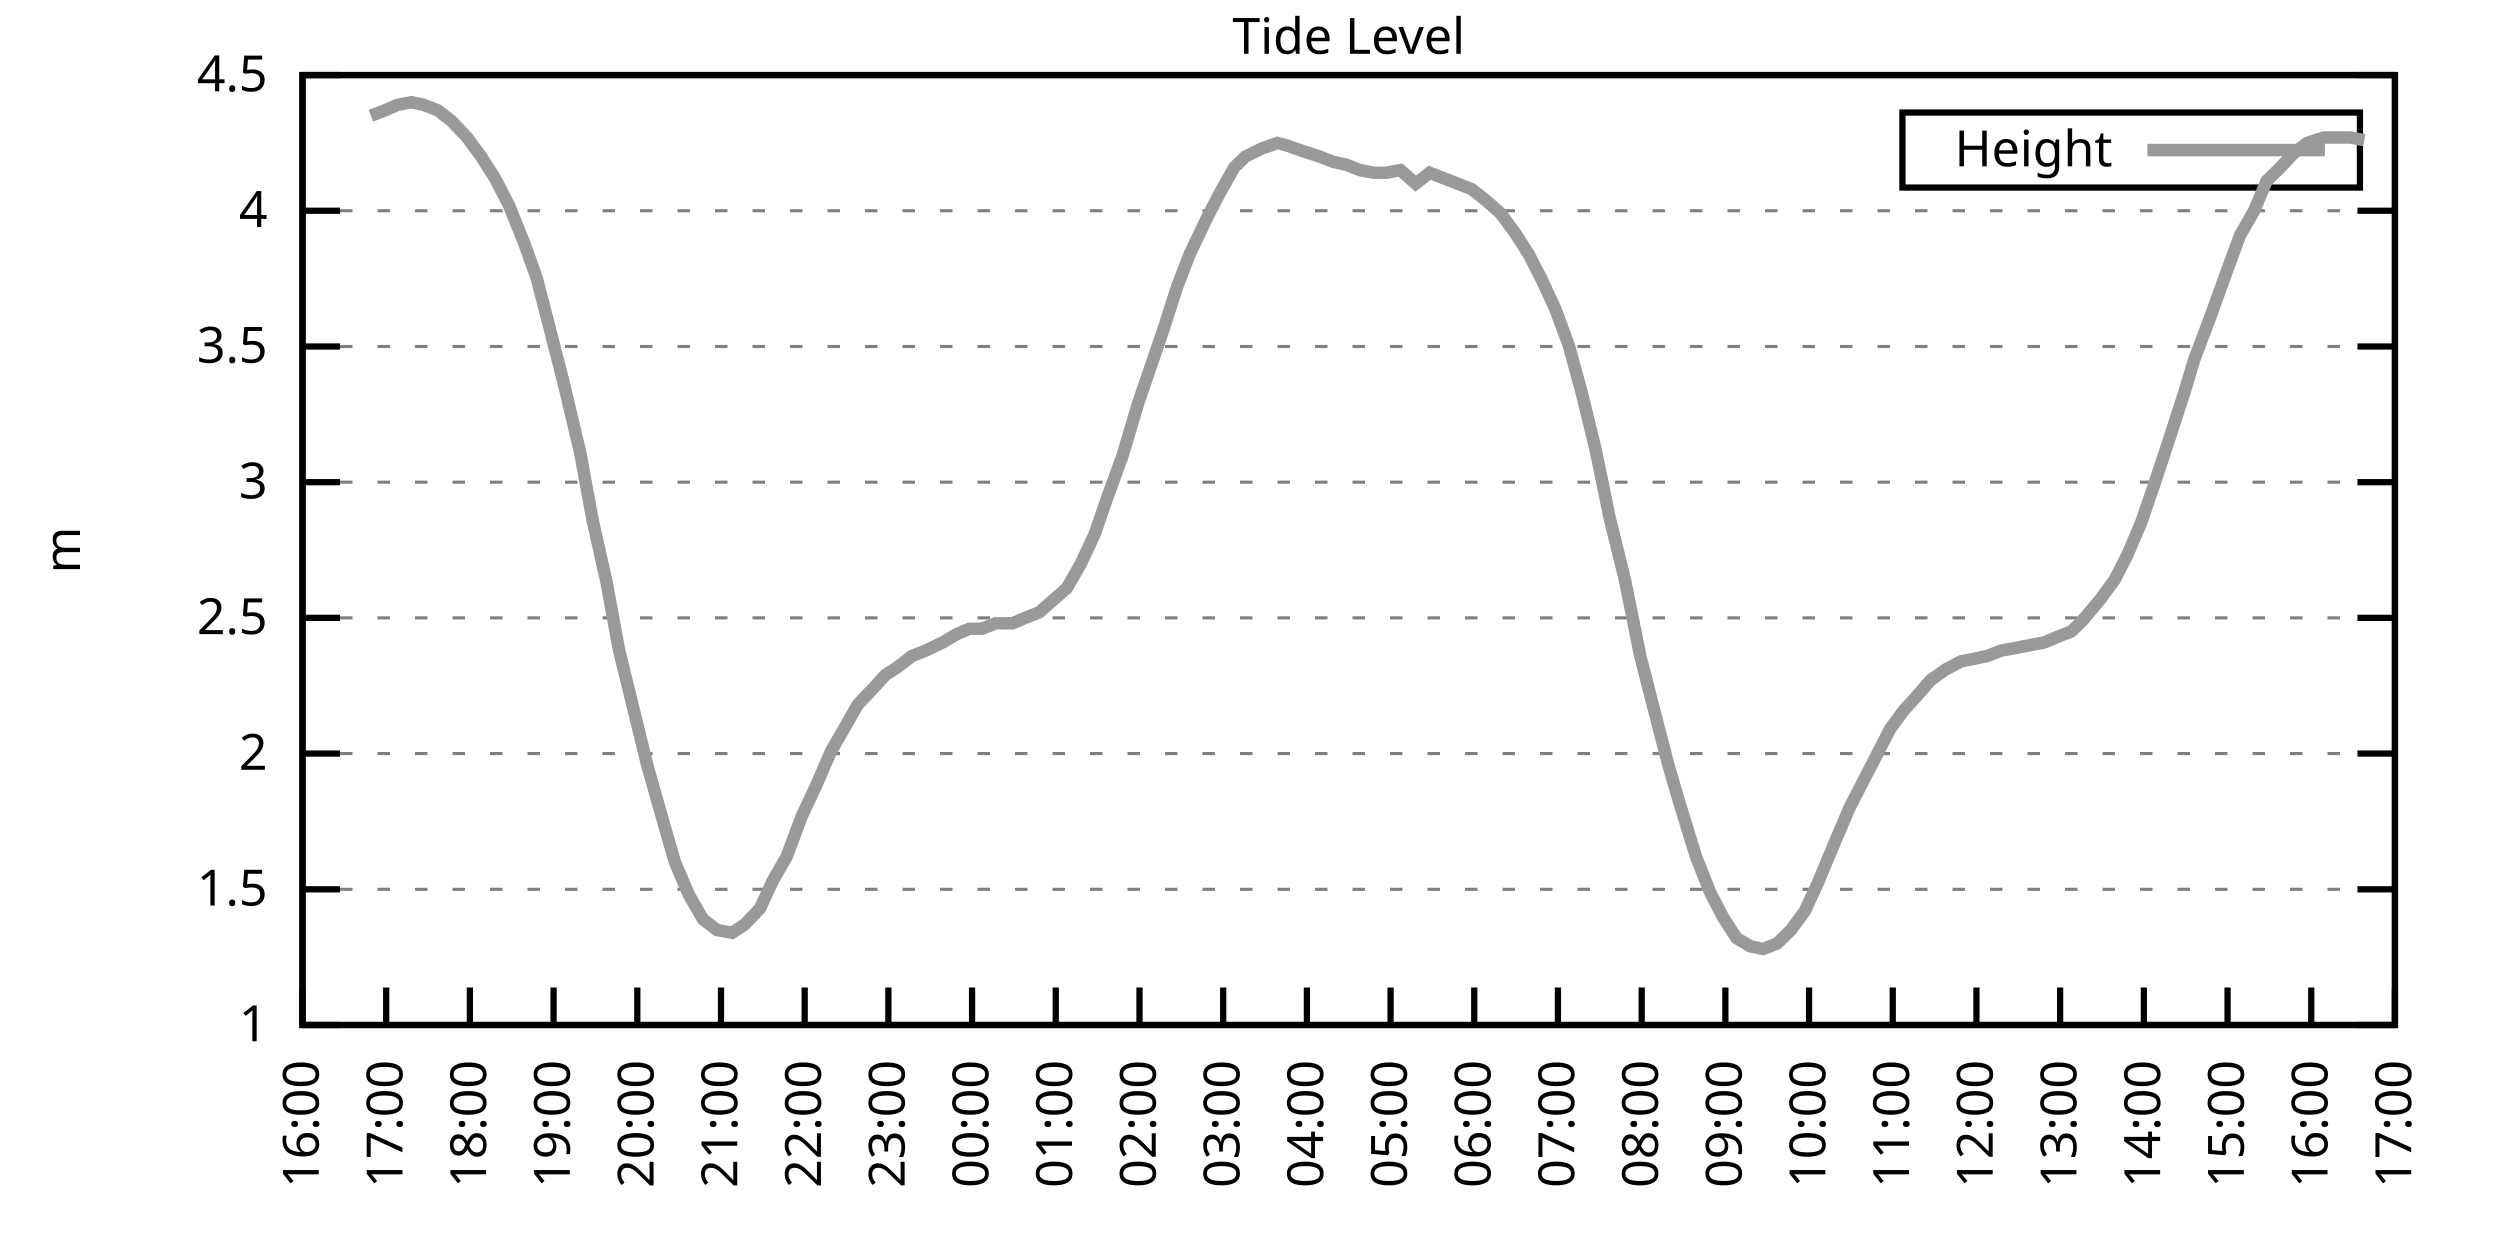
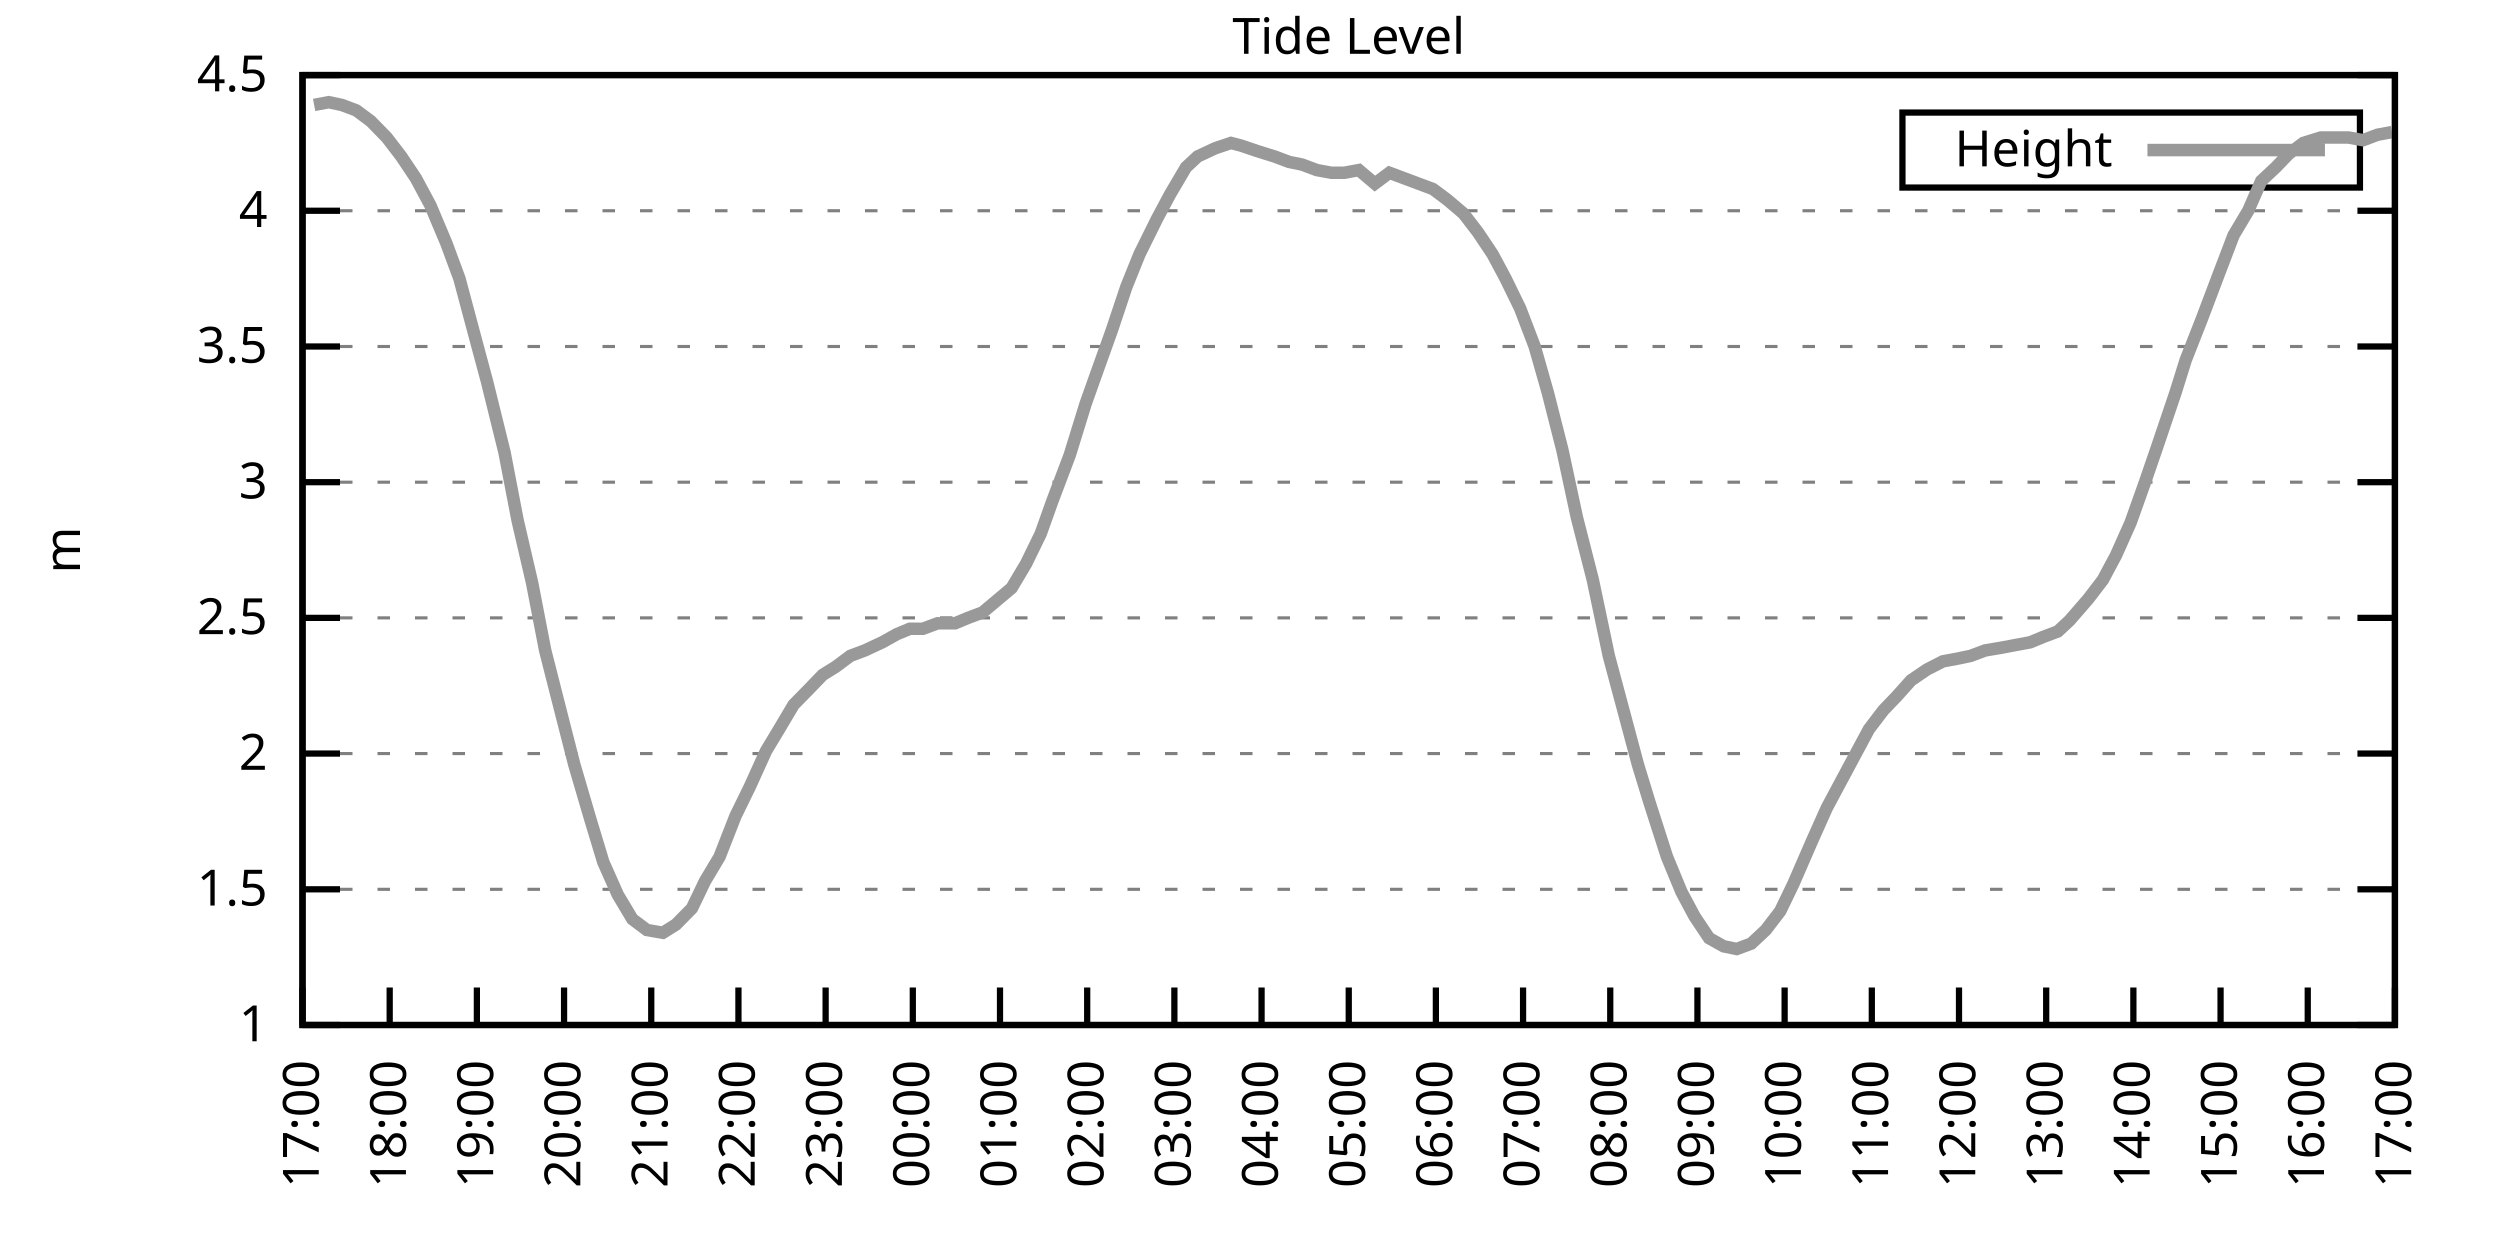
<svg xmlns="http://www.w3.org/2000/svg" xmlns:xlink="http://www.w3.org/1999/xlink" width="400" height="200" viewBox="0 0 400 200">
  <g id="gnuplot_canvas">
    <rect x="0" y="0" width="400" height="200" fill="none" />
    <defs>
      <circle id="gpDot" r="0.5" stroke-width="0.5" stroke="currentColor" />
      <path id="gpPt0" stroke-width="0.333" stroke="currentColor" d="M-1,0 h2 M0,-1 v2" />
      <path id="gpPt1" stroke-width="0.333" stroke="currentColor" d="M-1,-1 L1,1 M1,-1 L-1,1" />
      <path id="gpPt2" stroke-width="0.333" stroke="currentColor" d="M-1,0 L1,0 M0,-1 L0,1 M-1,-1 L1,1 M-1,1 L1,-1" />
      <rect id="gpPt3" stroke-width="0.333" stroke="currentColor" x="-1" y="-1" width="2" height="2" />
      <rect id="gpPt4" stroke-width="0.333" stroke="currentColor" fill="currentColor" x="-1" y="-1" width="2" height="2" />
      <circle id="gpPt5" stroke-width="0.333" stroke="currentColor" cx="0" cy="0" r="1" />
      <use xlink:href="#gpPt5" id="gpPt6" fill="currentColor" stroke="none" />
      <path id="gpPt7" stroke-width="0.333" stroke="currentColor" d="M0,-1.33 L-1.33,0.67 L1.33,0.67 z" />
      <use xlink:href="#gpPt7" id="gpPt8" fill="currentColor" stroke="none" />
      <use xlink:href="#gpPt7" id="gpPt9" stroke="currentColor" transform="rotate(180)" />
      <use xlink:href="#gpPt9" id="gpPt10" fill="currentColor" stroke="none" />
      <use xlink:href="#gpPt3" id="gpPt11" stroke="currentColor" transform="rotate(45)" />
      <use xlink:href="#gpPt11" id="gpPt12" fill="currentColor" stroke="none" />
      <path id="gpPt13" stroke-width="0.333" stroke="currentColor" d="M0,1.330 L1.265,0.411 L0.782,-1.067 L-0.782,-1.076 L-1.265,0.411 z" />
      <use xlink:href="#gpPt13" id="gpPt14" fill="currentColor" stroke="none" />
      <filter id="textbox" filterUnits="objectBoundingBox" x="0" y="0" height="1" width="1">
        <feFlood flood-color="white" flood-opacity="1" result="bgnd" />
        <feComposite in="SourceGraphic" in2="bgnd" operator="atop" />
      </filter>
      <filter id="greybox" filterUnits="objectBoundingBox" x="0" y="0" height="1" width="1">
        <feFlood flood-color="lightgrey" flood-opacity="1" result="grey" />
        <feComposite in="SourceGraphic" in2="grey" operator="atop" />
      </filter>
    </defs>
    <g fill="none" color="white" stroke="currentColor" stroke-width="1.00" stroke-linecap="butt" stroke-linejoin="miter">
</g>
    <g fill="none" color="black" stroke="currentColor" stroke-width="1.00" stroke-linecap="butt" stroke-linejoin="miter">
      <g stroke="none" shape-rendering="crispEdges">
        <polygon fill="rgb(255, 255, 255)" points="48.40,164.00 383.18,164.00 383.18,12.02 48.40,12.02 " />
      </g>
    </g>
    <g fill="none" color="black" stroke="currentColor" stroke-width="1.00" stroke-linecap="butt" stroke-linejoin="miter">
</g>
    <g fill="none" color="black" stroke="black" stroke-width="0.50" stroke-linecap="butt" stroke-linejoin="miter">
</g>
    <g fill="none" color="gray" stroke="currentColor" stroke-width="0.50" stroke-linecap="butt" stroke-linejoin="miter">
      <path stroke="gray" stroke-dasharray="2,4" class="gridline" d="M48.40,164.00 L383.19,164.00  " />
    </g>
    <g fill="none" color="gray" stroke="gray" stroke-width="1.00" stroke-linecap="butt" stroke-linejoin="miter">
</g>
    <g fill="none" color="black" stroke="currentColor" stroke-width="1.00" stroke-linecap="butt" stroke-linejoin="miter">
      <path stroke="black" d="M48.40,164.00 L54.40,164.00 M383.19,164.00 L377.19,164.00  " />
      <g transform="translate(42.80,166.60)" stroke="none" fill="black" font-family="Sans" font-size="8.00" text-anchor="end">
        <text>
          <tspan font-family="Sans"> 1</tspan>
        </text>
      </g>
    </g>
    <g fill="none" color="black" stroke="currentColor" stroke-width="1.00" stroke-linecap="butt" stroke-linejoin="miter">
</g>
    <g fill="none" color="black" stroke="black" stroke-width="0.50" stroke-linecap="butt" stroke-linejoin="miter">
</g>
    <g fill="none" color="gray" stroke="currentColor" stroke-width="0.50" stroke-linecap="butt" stroke-linejoin="miter">
      <path stroke="gray" stroke-dasharray="2,4" class="gridline" d="M48.40,142.29 L383.19,142.29  " />
    </g>
    <g fill="none" color="gray" stroke="gray" stroke-width="1.00" stroke-linecap="butt" stroke-linejoin="miter">
</g>
    <g fill="none" color="black" stroke="currentColor" stroke-width="1.00" stroke-linecap="butt" stroke-linejoin="miter">
      <path stroke="black" d="M48.40,142.29 L54.40,142.29 M383.19,142.29 L377.19,142.29  " />
      <g transform="translate(42.80,144.89)" stroke="none" fill="black" font-family="Sans" font-size="8.00" text-anchor="end">
        <text>
          <tspan font-family="Sans"> 1.5</tspan>
        </text>
      </g>
    </g>
    <g fill="none" color="black" stroke="currentColor" stroke-width="1.00" stroke-linecap="butt" stroke-linejoin="miter">
</g>
    <g fill="none" color="black" stroke="black" stroke-width="0.50" stroke-linecap="butt" stroke-linejoin="miter">
</g>
    <g fill="none" color="gray" stroke="currentColor" stroke-width="0.50" stroke-linecap="butt" stroke-linejoin="miter">
      <path stroke="gray" stroke-dasharray="2,4" class="gridline" d="M48.40,120.57 L383.19,120.57  " />
    </g>
    <g fill="none" color="gray" stroke="gray" stroke-width="1.00" stroke-linecap="butt" stroke-linejoin="miter">
</g>
    <g fill="none" color="black" stroke="currentColor" stroke-width="1.00" stroke-linecap="butt" stroke-linejoin="miter">
      <path stroke="black" d="M48.40,120.57 L54.40,120.57 M383.19,120.57 L377.19,120.57  " />
      <g transform="translate(42.80,123.17)" stroke="none" fill="black" font-family="Sans" font-size="8.00" text-anchor="end">
        <text>
          <tspan font-family="Sans"> 2</tspan>
        </text>
      </g>
    </g>
    <g fill="none" color="black" stroke="currentColor" stroke-width="1.00" stroke-linecap="butt" stroke-linejoin="miter">
</g>
    <g fill="none" color="black" stroke="black" stroke-width="0.50" stroke-linecap="butt" stroke-linejoin="miter">
</g>
    <g fill="none" color="gray" stroke="currentColor" stroke-width="0.50" stroke-linecap="butt" stroke-linejoin="miter">
      <path stroke="gray" stroke-dasharray="2,4" class="gridline" d="M48.40,98.86 L383.19,98.86  " />
    </g>
    <g fill="none" color="gray" stroke="gray" stroke-width="1.00" stroke-linecap="butt" stroke-linejoin="miter">
</g>
    <g fill="none" color="black" stroke="currentColor" stroke-width="1.00" stroke-linecap="butt" stroke-linejoin="miter">
      <path stroke="black" d="M48.40,98.86 L54.40,98.86 M383.19,98.86 L377.19,98.86  " />
      <g transform="translate(42.80,101.46)" stroke="none" fill="black" font-family="Sans" font-size="8.00" text-anchor="end">
        <text>
          <tspan font-family="Sans"> 2.5</tspan>
        </text>
      </g>
    </g>
    <g fill="none" color="black" stroke="currentColor" stroke-width="1.00" stroke-linecap="butt" stroke-linejoin="miter">
</g>
    <g fill="none" color="black" stroke="black" stroke-width="0.50" stroke-linecap="butt" stroke-linejoin="miter">
</g>
    <g fill="none" color="gray" stroke="currentColor" stroke-width="0.50" stroke-linecap="butt" stroke-linejoin="miter">
      <path stroke="gray" stroke-dasharray="2,4" class="gridline" d="M48.40,77.15 L383.19,77.15  " />
    </g>
    <g fill="none" color="gray" stroke="gray" stroke-width="1.00" stroke-linecap="butt" stroke-linejoin="miter">
</g>
    <g fill="none" color="black" stroke="currentColor" stroke-width="1.00" stroke-linecap="butt" stroke-linejoin="miter">
      <path stroke="black" d="M48.40,77.15 L54.40,77.15 M383.19,77.15 L377.19,77.15  " />
      <g transform="translate(42.80,79.75)" stroke="none" fill="black" font-family="Sans" font-size="8.00" text-anchor="end">
        <text>
          <tspan font-family="Sans"> 3</tspan>
        </text>
      </g>
    </g>
    <g fill="none" color="black" stroke="currentColor" stroke-width="1.00" stroke-linecap="butt" stroke-linejoin="miter">
</g>
    <g fill="none" color="black" stroke="black" stroke-width="0.50" stroke-linecap="butt" stroke-linejoin="miter">
</g>
    <g fill="none" color="gray" stroke="currentColor" stroke-width="0.50" stroke-linecap="butt" stroke-linejoin="miter">
      <path stroke="gray" stroke-dasharray="2,4" class="gridline" d="M48.40,55.44 L383.19,55.44  " />
    </g>
    <g fill="none" color="gray" stroke="gray" stroke-width="1.00" stroke-linecap="butt" stroke-linejoin="miter">
</g>
    <g fill="none" color="black" stroke="currentColor" stroke-width="1.00" stroke-linecap="butt" stroke-linejoin="miter">
      <path stroke="black" d="M48.40,55.44 L54.40,55.44 M383.19,55.44 L377.19,55.44  " />
      <g transform="translate(42.80,58.04)" stroke="none" fill="black" font-family="Sans" font-size="8.00" text-anchor="end">
        <text>
          <tspan font-family="Sans"> 3.5</tspan>
        </text>
      </g>
    </g>
    <g fill="none" color="black" stroke="currentColor" stroke-width="1.00" stroke-linecap="butt" stroke-linejoin="miter">
</g>
    <g fill="none" color="black" stroke="black" stroke-width="0.50" stroke-linecap="butt" stroke-linejoin="miter">
</g>
    <g fill="none" color="gray" stroke="currentColor" stroke-width="0.50" stroke-linecap="butt" stroke-linejoin="miter">
      <path stroke="gray" stroke-dasharray="2,4" class="gridline" d="M48.40,33.72 L383.19,33.72  " />
    </g>
    <g fill="none" color="gray" stroke="gray" stroke-width="1.00" stroke-linecap="butt" stroke-linejoin="miter">
</g>
    <g fill="none" color="black" stroke="currentColor" stroke-width="1.00" stroke-linecap="butt" stroke-linejoin="miter">
      <path stroke="black" d="M48.40,33.72 L54.40,33.72 M383.19,33.72 L377.19,33.72  " />
      <g transform="translate(42.80,36.32)" stroke="none" fill="black" font-family="Sans" font-size="8.00" text-anchor="end">
        <text>
          <tspan font-family="Sans"> 4</tspan>
        </text>
      </g>
    </g>
    <g fill="none" color="black" stroke="currentColor" stroke-width="1.00" stroke-linecap="butt" stroke-linejoin="miter">
</g>
    <g fill="none" color="black" stroke="black" stroke-width="0.50" stroke-linecap="butt" stroke-linejoin="miter">
</g>
    <g fill="none" color="gray" stroke="currentColor" stroke-width="0.50" stroke-linecap="butt" stroke-linejoin="miter">
      <path stroke="gray" stroke-dasharray="2,4" class="gridline" d="M48.40,12.01 L383.19,12.01  " />
    </g>
    <g fill="none" color="gray" stroke="gray" stroke-width="1.00" stroke-linecap="butt" stroke-linejoin="miter">
</g>
    <g fill="none" color="black" stroke="currentColor" stroke-width="1.00" stroke-linecap="butt" stroke-linejoin="miter">
      <path stroke="black" d="M48.40,12.01 L54.40,12.01 M383.19,12.01 L377.19,12.01  " />
      <g transform="translate(42.80,14.61)" stroke="none" fill="black" font-family="Sans" font-size="8.00" text-anchor="end">
        <text>
          <tspan font-family="Sans"> 4.5</tspan>
        </text>
      </g>
    </g>
    <g fill="none" color="black" stroke="currentColor" stroke-width="1.00" stroke-linecap="butt" stroke-linejoin="miter">
      <path stroke="black" d="M48.40,164.00 L48.40,158.00  " />
      <g transform="translate(51.00,169.60) rotate(270.00)" stroke="none" fill="black" font-family="Sans" font-size="8.00" text-anchor="end">
        <text>
-           <tspan font-family="Sans">16:00</tspan>
-         </text>
-       </g>
-     </g>
-     <g fill="none" color="black" stroke="currentColor" stroke-width="1.00" stroke-linecap="butt" stroke-linejoin="miter">
-       <path stroke="black" d="M61.79,164.00 L61.79,158.00  " />
-       <g transform="translate(64.39,169.60) rotate(270.00)" stroke="none" fill="black" font-family="Sans" font-size="8.00" text-anchor="end">
-         <text>
          <tspan font-family="Sans">17:00</tspan>
        </text>
      </g>
    </g>
    <g fill="none" color="black" stroke="currentColor" stroke-width="1.00" stroke-linecap="butt" stroke-linejoin="miter">
-       <path stroke="black" d="M75.18,164.00 L75.18,158.00  " />
-       <g transform="translate(77.78,169.60) rotate(270.00)" stroke="none" fill="black" font-family="Sans" font-size="8.00" text-anchor="end">
+       <path stroke="black" d="M62.35,164.00 L62.35,158.00  " />
+       <g transform="translate(64.95,169.60) rotate(270.00)" stroke="none" fill="black" font-family="Sans" font-size="8.00" text-anchor="end">
        <text>
          <tspan font-family="Sans">18:00</tspan>
        </text>
      </g>
    </g>
    <g fill="none" color="black" stroke="currentColor" stroke-width="1.00" stroke-linecap="butt" stroke-linejoin="miter">
-       <path stroke="black" d="M88.57,164.00 L88.57,158.00  " />
-       <g transform="translate(91.17,169.60) rotate(270.00)" stroke="none" fill="black" font-family="Sans" font-size="8.00" text-anchor="end">
+       <path stroke="black" d="M76.30,164.00 L76.30,158.00  " />
+       <g transform="translate(78.90,169.60) rotate(270.00)" stroke="none" fill="black" font-family="Sans" font-size="8.00" text-anchor="end">
        <text>
          <tspan font-family="Sans">19:00</tspan>
        </text>
      </g>
    </g>
    <g fill="none" color="black" stroke="currentColor" stroke-width="1.00" stroke-linecap="butt" stroke-linejoin="miter">
-       <path stroke="black" d="M101.97,164.00 L101.97,158.00  " />
-       <g transform="translate(104.57,169.60) rotate(270.00)" stroke="none" fill="black" font-family="Sans" font-size="8.00" text-anchor="end">
+       <path stroke="black" d="M90.25,164.00 L90.25,158.00  " />
+       <g transform="translate(92.85,169.60) rotate(270.00)" stroke="none" fill="black" font-family="Sans" font-size="8.00" text-anchor="end">
        <text>
          <tspan font-family="Sans">20:00</tspan>
        </text>
      </g>
    </g>
    <g fill="none" color="black" stroke="currentColor" stroke-width="1.00" stroke-linecap="butt" stroke-linejoin="miter">
-       <path stroke="black" d="M115.36,164.00 L115.36,158.00  " />
-       <g transform="translate(117.96,169.60) rotate(270.00)" stroke="none" fill="black" font-family="Sans" font-size="8.00" text-anchor="end">
+       <path stroke="black" d="M104.20,164.00 L104.20,158.00  " />
+       <g transform="translate(106.80,169.60) rotate(270.00)" stroke="none" fill="black" font-family="Sans" font-size="8.00" text-anchor="end">
        <text>
          <tspan font-family="Sans">21:00</tspan>
        </text>
      </g>
    </g>
    <g fill="none" color="black" stroke="currentColor" stroke-width="1.00" stroke-linecap="butt" stroke-linejoin="miter">
-       <path stroke="black" d="M128.75,164.00 L128.75,158.00  " />
-       <g transform="translate(131.35,169.60) rotate(270.00)" stroke="none" fill="black" font-family="Sans" font-size="8.00" text-anchor="end">
+       <path stroke="black" d="M118.15,164.00 L118.15,158.00  " />
+       <g transform="translate(120.75,169.60) rotate(270.00)" stroke="none" fill="black" font-family="Sans" font-size="8.00" text-anchor="end">
        <text>
          <tspan font-family="Sans">22:00</tspan>
        </text>
      </g>
    </g>
    <g fill="none" color="black" stroke="currentColor" stroke-width="1.00" stroke-linecap="butt" stroke-linejoin="miter">
-       <path stroke="black" d="M142.14,164.00 L142.14,158.00  " />
-       <g transform="translate(144.74,169.60) rotate(270.00)" stroke="none" fill="black" font-family="Sans" font-size="8.00" text-anchor="end">
+       <path stroke="black" d="M132.10,164.00 L132.10,158.00  " />
+       <g transform="translate(134.70,169.60) rotate(270.00)" stroke="none" fill="black" font-family="Sans" font-size="8.00" text-anchor="end">
        <text>
          <tspan font-family="Sans">23:00</tspan>
        </text>
      </g>
    </g>
    <g fill="none" color="black" stroke="currentColor" stroke-width="1.00" stroke-linecap="butt" stroke-linejoin="miter">
-       <path stroke="black" d="M155.53,164.00 L155.53,158.00  " />
-       <g transform="translate(158.13,169.60) rotate(270.00)" stroke="none" fill="black" font-family="Sans" font-size="8.00" text-anchor="end">
+       <path stroke="black" d="M146.05,164.00 L146.05,158.00  " />
+       <g transform="translate(148.65,169.60) rotate(270.00)" stroke="none" fill="black" font-family="Sans" font-size="8.00" text-anchor="end">
        <text>
          <tspan font-family="Sans">00:00</tspan>
        </text>
      </g>
    </g>
    <g fill="none" color="black" stroke="currentColor" stroke-width="1.00" stroke-linecap="butt" stroke-linejoin="miter">
-       <path stroke="black" d="M168.92,164.00 L168.92,158.00  " />
-       <g transform="translate(171.52,169.60) rotate(270.00)" stroke="none" fill="black" font-family="Sans" font-size="8.00" text-anchor="end">
+       <path stroke="black" d="M160.00,164.00 L160.00,158.00  " />
+       <g transform="translate(162.60,169.60) rotate(270.00)" stroke="none" fill="black" font-family="Sans" font-size="8.00" text-anchor="end">
        <text>
          <tspan font-family="Sans">01:00</tspan>
        </text>
      </g>
    </g>
    <g fill="none" color="black" stroke="currentColor" stroke-width="1.00" stroke-linecap="butt" stroke-linejoin="miter">
-       <path stroke="black" d="M182.32,164.00 L182.32,158.00  " />
-       <g transform="translate(184.92,169.60) rotate(270.00)" stroke="none" fill="black" font-family="Sans" font-size="8.00" text-anchor="end">
+       <path stroke="black" d="M173.95,164.00 L173.95,158.00  " />
+       <g transform="translate(176.55,169.60) rotate(270.00)" stroke="none" fill="black" font-family="Sans" font-size="8.00" text-anchor="end">
        <text>
          <tspan font-family="Sans">02:00</tspan>
        </text>
      </g>
    </g>
    <g fill="none" color="black" stroke="currentColor" stroke-width="1.00" stroke-linecap="butt" stroke-linejoin="miter">
-       <path stroke="black" d="M195.71,164.00 L195.71,158.00  " />
-       <g transform="translate(198.31,169.60) rotate(270.00)" stroke="none" fill="black" font-family="Sans" font-size="8.00" text-anchor="end">
+       <path stroke="black" d="M187.90,164.00 L187.90,158.00  " />
+       <g transform="translate(190.50,169.60) rotate(270.00)" stroke="none" fill="black" font-family="Sans" font-size="8.00" text-anchor="end">
        <text>
          <tspan font-family="Sans">03:00</tspan>
        </text>
      </g>
    </g>
    <g fill="none" color="black" stroke="currentColor" stroke-width="1.00" stroke-linecap="butt" stroke-linejoin="miter">
-       <path stroke="black" d="M209.10,164.00 L209.10,158.00  " />
-       <g transform="translate(211.70,169.60) rotate(270.00)" stroke="none" fill="black" font-family="Sans" font-size="8.00" text-anchor="end">
+       <path stroke="black" d="M201.85,164.00 L201.85,158.00  " />
+       <g transform="translate(204.45,169.60) rotate(270.00)" stroke="none" fill="black" font-family="Sans" font-size="8.00" text-anchor="end">
        <text>
          <tspan font-family="Sans">04:00</tspan>
        </text>
      </g>
    </g>
    <g fill="none" color="black" stroke="currentColor" stroke-width="1.00" stroke-linecap="butt" stroke-linejoin="miter">
-       <path stroke="black" d="M222.49,164.00 L222.49,158.00  " />
-       <g transform="translate(225.09,169.60) rotate(270.00)" stroke="none" fill="black" font-family="Sans" font-size="8.00" text-anchor="end">
+       <path stroke="black" d="M215.80,164.00 L215.80,158.00  " />
+       <g transform="translate(218.40,169.60) rotate(270.00)" stroke="none" fill="black" font-family="Sans" font-size="8.00" text-anchor="end">
        <text>
          <tspan font-family="Sans">05:00</tspan>
        </text>
      </g>
    </g>
    <g fill="none" color="black" stroke="currentColor" stroke-width="1.00" stroke-linecap="butt" stroke-linejoin="miter">
-       <path stroke="black" d="M235.88,164.00 L235.88,158.00  " />
-       <g transform="translate(238.48,169.60) rotate(270.00)" stroke="none" fill="black" font-family="Sans" font-size="8.00" text-anchor="end">
+       <path stroke="black" d="M229.74,164.00 L229.74,158.00  " />
+       <g transform="translate(232.34,169.60) rotate(270.00)" stroke="none" fill="black" font-family="Sans" font-size="8.00" text-anchor="end">
        <text>
          <tspan font-family="Sans">06:00</tspan>
        </text>
      </g>
    </g>
    <g fill="none" color="black" stroke="currentColor" stroke-width="1.00" stroke-linecap="butt" stroke-linejoin="miter">
-       <path stroke="black" d="M249.27,164.00 L249.27,158.00  " />
-       <g transform="translate(251.87,169.60) rotate(270.00)" stroke="none" fill="black" font-family="Sans" font-size="8.00" text-anchor="end">
+       <path stroke="black" d="M243.69,164.00 L243.69,158.00  " />
+       <g transform="translate(246.29,169.60) rotate(270.00)" stroke="none" fill="black" font-family="Sans" font-size="8.00" text-anchor="end">
        <text>
          <tspan font-family="Sans">07:00</tspan>
        </text>
      </g>
    </g>
    <g fill="none" color="black" stroke="currentColor" stroke-width="1.00" stroke-linecap="butt" stroke-linejoin="miter">
-       <path stroke="black" d="M262.67,164.00 L262.67,158.00  " />
-       <g transform="translate(265.27,169.60) rotate(270.00)" stroke="none" fill="black" font-family="Sans" font-size="8.00" text-anchor="end">
+       <path stroke="black" d="M257.64,164.00 L257.64,158.00  " />
+       <g transform="translate(260.24,169.60) rotate(270.00)" stroke="none" fill="black" font-family="Sans" font-size="8.00" text-anchor="end">
        <text>
          <tspan font-family="Sans">08:00</tspan>
        </text>
      </g>
    </g>
    <g fill="none" color="black" stroke="currentColor" stroke-width="1.00" stroke-linecap="butt" stroke-linejoin="miter">
-       <path stroke="black" d="M276.06,164.00 L276.06,158.00  " />
-       <g transform="translate(278.66,169.60) rotate(270.00)" stroke="none" fill="black" font-family="Sans" font-size="8.00" text-anchor="end">
+       <path stroke="black" d="M271.59,164.00 L271.59,158.00  " />
+       <g transform="translate(274.19,169.60) rotate(270.00)" stroke="none" fill="black" font-family="Sans" font-size="8.00" text-anchor="end">
        <text>
          <tspan font-family="Sans">09:00</tspan>
        </text>
      </g>
    </g>
    <g fill="none" color="black" stroke="currentColor" stroke-width="1.00" stroke-linecap="butt" stroke-linejoin="miter">
-       <path stroke="black" d="M289.45,164.00 L289.45,158.00  " />
-       <g transform="translate(292.05,169.60) rotate(270.00)" stroke="none" fill="black" font-family="Sans" font-size="8.00" text-anchor="end">
+       <path stroke="black" d="M285.54,164.00 L285.54,158.00  " />
+       <g transform="translate(288.14,169.60) rotate(270.00)" stroke="none" fill="black" font-family="Sans" font-size="8.00" text-anchor="end">
        <text>
          <tspan font-family="Sans">10:00</tspan>
        </text>
      </g>
    </g>
    <g fill="none" color="black" stroke="currentColor" stroke-width="1.00" stroke-linecap="butt" stroke-linejoin="miter">
-       <path stroke="black" d="M302.84,164.00 L302.84,158.00  " />
-       <g transform="translate(305.44,169.60) rotate(270.00)" stroke="none" fill="black" font-family="Sans" font-size="8.00" text-anchor="end">
+       <path stroke="black" d="M299.49,164.00 L299.49,158.00  " />
+       <g transform="translate(302.09,169.60) rotate(270.00)" stroke="none" fill="black" font-family="Sans" font-size="8.00" text-anchor="end">
        <text>
          <tspan font-family="Sans">11:00</tspan>
        </text>
      </g>
    </g>
    <g fill="none" color="black" stroke="currentColor" stroke-width="1.00" stroke-linecap="butt" stroke-linejoin="miter">
-       <path stroke="black" d="M316.23,164.00 L316.23,158.00  " />
-       <g transform="translate(318.83,169.60) rotate(270.00)" stroke="none" fill="black" font-family="Sans" font-size="8.00" text-anchor="end">
+       <path stroke="black" d="M313.44,164.00 L313.44,158.00  " />
+       <g transform="translate(316.04,169.60) rotate(270.00)" stroke="none" fill="black" font-family="Sans" font-size="8.00" text-anchor="end">
        <text>
          <tspan font-family="Sans">12:00</tspan>
        </text>
      </g>
    </g>
    <g fill="none" color="black" stroke="currentColor" stroke-width="1.00" stroke-linecap="butt" stroke-linejoin="miter">
-       <path stroke="black" d="M329.62,164.00 L329.62,158.00  " />
-       <g transform="translate(332.22,169.60) rotate(270.00)" stroke="none" fill="black" font-family="Sans" font-size="8.00" text-anchor="end">
+       <path stroke="black" d="M327.39,164.00 L327.39,158.00  " />
+       <g transform="translate(329.99,169.60) rotate(270.00)" stroke="none" fill="black" font-family="Sans" font-size="8.00" text-anchor="end">
        <text>
          <tspan font-family="Sans">13:00</tspan>
        </text>
      </g>
    </g>
    <g fill="none" color="black" stroke="currentColor" stroke-width="1.00" stroke-linecap="butt" stroke-linejoin="miter">
-       <path stroke="black" d="M343.02,164.00 L343.02,158.00  " />
-       <g transform="translate(345.62,169.60) rotate(270.00)" stroke="none" fill="black" font-family="Sans" font-size="8.00" text-anchor="end">
+       <path stroke="black" d="M341.34,164.00 L341.34,158.00  " />
+       <g transform="translate(343.94,169.60) rotate(270.00)" stroke="none" fill="black" font-family="Sans" font-size="8.00" text-anchor="end">
        <text>
          <tspan font-family="Sans">14:00</tspan>
        </text>
      </g>
    </g>
    <g fill="none" color="black" stroke="currentColor" stroke-width="1.00" stroke-linecap="butt" stroke-linejoin="miter">
-       <path stroke="black" d="M356.41,164.00 L356.41,158.00  " />
-       <g transform="translate(359.01,169.60) rotate(270.00)" stroke="none" fill="black" font-family="Sans" font-size="8.00" text-anchor="end">
+       <path stroke="black" d="M355.29,164.00 L355.29,158.00  " />
+       <g transform="translate(357.89,169.60) rotate(270.00)" stroke="none" fill="black" font-family="Sans" font-size="8.00" text-anchor="end">
        <text>
          <tspan font-family="Sans">15:00</tspan>
        </text>
      </g>
    </g>
    <g fill="none" color="black" stroke="currentColor" stroke-width="1.00" stroke-linecap="butt" stroke-linejoin="miter">
-       <path stroke="black" d="M369.80,164.00 L369.80,158.00  " />
-       <g transform="translate(372.40,169.60) rotate(270.00)" stroke="none" fill="black" font-family="Sans" font-size="8.00" text-anchor="end">
+       <path stroke="black" d="M369.24,164.00 L369.24,158.00  " />
+       <g transform="translate(371.84,169.60) rotate(270.00)" stroke="none" fill="black" font-family="Sans" font-size="8.00" text-anchor="end">
        <text>
          <tspan font-family="Sans">16:00</tspan>
        </text>
      </g>
    </g>
    <g fill="none" color="black" stroke="currentColor" stroke-width="1.00" stroke-linecap="butt" stroke-linejoin="miter">
      <path stroke="black" d="M383.19,164.00 L383.19,158.00  " />
      <g transform="translate(385.79,169.60) rotate(270.00)" stroke="none" fill="black" font-family="Sans" font-size="8.00" text-anchor="end">
        <text>
          <tspan font-family="Sans">17:00</tspan>
        </text>
      </g>
    </g>
    <g fill="none" color="black" stroke="currentColor" stroke-width="1.00" stroke-linecap="butt" stroke-linejoin="miter">
</g>
    <g fill="none" color="black" stroke="currentColor" stroke-width="1.00" stroke-linecap="butt" stroke-linejoin="miter">
      <path stroke="black" d="M48.40,12.01 L48.40,164.00 L383.19,164.00 L383.19,12.01 L48.40,12.01 Z  " />
    </g>
    <g fill="none" color="black" stroke="currentColor" stroke-width="1.00" stroke-linecap="butt" stroke-linejoin="miter">
</g>
    <g fill="none" color="black" stroke="currentColor" stroke-width="1.00" stroke-linecap="butt" stroke-linejoin="miter">
      <path stroke="black" d="M304.39,30.01 L304.39,18.01 L377.59,18.01 L377.59,30.01 L304.39,30.01 Z  " />
    </g>
    <g id="Tide_level_plot_1">
      <g fill="none" color="white" stroke="black" stroke-width="2.00" stroke-linecap="butt" stroke-linejoin="miter">
</g>
      <g fill="none" color="black" stroke="currentColor" stroke-width="2.00" stroke-linecap="butt" stroke-linejoin="miter">
        <g transform="translate(337.99,26.61)" stroke="none" fill="black" font-family="Sans" font-size="8.00" text-anchor="end">
          <text>
            <tspan font-family="Sans">Height</tspan>
          </text>
        </g>
      </g>
      <g fill="none" color="black" stroke="currentColor" stroke-width="2.00" stroke-linecap="butt" stroke-linejoin="miter">
-         <path stroke="rgb(153, 153, 153)" d="M343.59,24.01 L371.99,24.01 M59.34,18.52 L61.57,17.66 L63.58,16.79 L65.81,16.35 L67.82,16.79 L70.05,17.66   L72.28,19.39 L74.74,22.00 L76.97,25.04 L79.20,28.51 L81.43,32.85 L83.89,38.93 L85.90,44.58 L87.91,52.40   L90.14,61.08 L92.82,72.37 L94.82,83.23 L97.06,93.22 L99.06,104.07 L101.30,113.19 L103.53,122.31 L105.98,131.00   L107.99,137.94 L110.22,143.16 L112.46,147.06 L114.69,148.80 L117.14,149.24 L119.15,147.93 L121.61,145.33 L123.62,140.98   L125.85,137.08 L128.30,130.56 L130.54,125.79 L132.99,120.14 L135.00,116.67 L137.23,112.76 L139.69,110.15 L141.69,107.98   L143.70,106.68 L145.94,104.94 L148.17,104.07 L150.85,102.77 L153.08,101.47 L155.09,100.60 L157.10,100.60 L159.33,99.73   L162.01,99.73 L164.01,98.86 L166.25,97.99 L170.71,94.08 L172.94,90.18 L175.17,85.40 L176.96,80.19 L179.64,72.81   L182.09,64.56 L183.88,59.34 L186.11,52.83 L188.34,45.88 L190.35,40.67 L193.03,35.03 L195.04,31.12 L197.49,26.77   L199.28,25.04 L201.96,23.73 L204.41,22.87 L205.97,23.30 L208.43,24.17 L211.11,25.04 L213.34,25.91 L215.35,26.34   L217.58,27.21 L219.81,27.64 L221.82,27.64 L224.05,27.21 L226.51,29.38 L228.74,27.64 L230.97,28.51 L233.20,29.38   L235.44,30.25 L237.67,31.99 L240.12,34.16 L242.36,37.20 L244.59,40.67 L246.60,44.58 L248.83,49.36 L251.06,55.44   L253.07,62.82 L255.30,71.94 L257.53,82.79 L259.99,92.78 L262.44,104.94 L264.67,113.63 L266.91,122.31 L268.69,128.39   L271.37,137.08 L273.60,142.72 L275.61,146.63 L277.84,150.10 L280.07,151.41 L282.08,151.84 L284.32,150.97 L286.55,148.80   L288.78,145.76 L290.79,141.42 L293.69,134.47 L295.92,129.26 L298.15,124.92 L300.39,120.57 L302.39,116.67 L304.63,113.63   L306.63,111.45 L308.87,108.85 L311.32,107.11 L313.78,105.81 L316.01,105.38 L318.02,104.94 L320.25,104.07 L322.70,103.64   L324.94,103.20 L327.17,102.77 L329.18,101.90 L331.41,101.03 L333.19,99.30 L336.10,95.82 L338.33,92.78 L340.34,88.87   L342.57,83.66 L344.80,77.15 L346.81,71.07 L349.49,62.82 L351.05,57.61 L353.51,51.09 L356.18,43.71 L358.42,37.63   L360.65,33.72 L362.66,28.95 L364.89,26.77 L366.90,24.60 L369.13,22.87 L371.81,22.00 L374.04,22.00 L376.05,22.00   L378.28,22.43  " />
+         <path stroke="rgb(153, 153, 153)" d="M343.59,24.01 L371.99,24.01 M50.26,16.79 L52.58,16.35 L54.68,16.79 L57.00,17.66 L59.33,19.39 L61.88,22.00   L64.21,25.04 L66.53,28.51 L68.86,32.85 L71.42,38.93 L73.51,44.58 L75.60,52.40 L77.93,61.08 L80.72,72.37   L82.81,83.23 L85.13,93.22 L87.23,104.07 L89.55,113.19 L91.88,122.31 L94.43,131.00 L96.53,137.94 L98.85,143.16   L101.18,147.06 L103.50,148.80 L106.06,149.24 L108.15,147.93 L110.71,145.33 L112.80,140.98 L115.13,137.08 L117.68,130.56   L120.01,125.79 L122.57,120.14 L124.66,116.67 L126.98,112.76 L129.54,110.15 L131.63,107.98 L133.72,106.68 L136.05,104.94   L138.37,104.07 L141.16,102.77 L143.49,101.47 L145.58,100.60 L147.67,100.60 L150.00,99.73 L152.79,99.73 L154.88,98.86   L157.21,97.99 L161.86,94.08 L164.18,90.18 L166.51,85.40 L168.37,80.19 L171.16,72.81 L173.71,64.56 L175.57,59.34   L177.90,52.83 L180.22,45.88 L182.32,40.67 L185.11,35.03 L187.20,31.12 L189.76,26.77 L191.62,25.04 L194.41,23.73   L196.96,22.87 L198.59,23.30 L201.15,24.17 L203.94,25.04 L206.26,25.91 L208.36,26.34 L210.68,27.21 L213.01,27.64   L215.10,27.64 L217.42,27.21 L219.98,29.38 L222.30,27.64 L224.63,28.51 L226.95,29.38 L229.28,30.25 L231.60,31.99   L234.16,34.16 L236.49,37.20 L238.81,40.67 L240.90,44.58 L243.23,49.36 L245.55,55.44 L247.65,62.82 L249.97,71.94   L252.30,82.79 L254.85,92.78 L257.41,104.94 L259.74,113.63 L262.06,122.31 L263.92,128.39 L266.71,137.08 L269.04,142.72   L271.13,146.63 L273.45,150.10 L275.78,151.41 L277.87,151.84 L280.20,150.97 L282.52,148.80 L284.85,145.76 L286.94,141.42   L289.96,134.47 L292.29,129.26 L294.61,124.92 L296.94,120.57 L299.03,116.67 L301.35,113.63 L303.44,111.45 L305.77,108.85   L308.33,107.11 L310.88,105.81 L313.21,105.38 L315.30,104.94 L317.63,104.07 L320.18,103.64 L322.51,103.20 L324.83,102.77   L326.93,101.90 L329.25,101.03 L331.11,99.30 L334.13,95.82 L336.46,92.78 L338.55,88.87 L340.88,83.66 L343.20,77.15   L345.29,71.07 L348.08,62.82 L349.71,57.61 L352.27,51.09 L355.06,43.71 L357.38,37.63 L359.71,33.72 L361.80,28.95   L364.13,26.77 L366.22,24.60 L368.54,22.87 L371.33,22.00 L373.66,22.00 L375.75,22.00 L378.08,22.43 L380.40,21.56   L382.73,21.13  " />
      </g>
    </g>
    <g fill="none" color="black" stroke="currentColor" stroke-width="2.00" stroke-linecap="butt" stroke-linejoin="miter">
</g>
    <g fill="none" color="black" stroke="black" stroke-width="1.00" stroke-linecap="butt" stroke-linejoin="miter">
</g>
    <g fill="none" color="black" stroke="currentColor" stroke-width="1.00" stroke-linecap="butt" stroke-linejoin="miter">
      <path stroke="black" d="M48.40,12.01 L48.40,164.00 L383.19,164.00 L383.19,12.01 L48.40,12.01 Z  " />
      <g transform="translate(12.80,88.01) rotate(270.00)" stroke="none" fill="black" font-family="Sans" font-size="8.00" text-anchor="middle">
        <text>
          <tspan font-family="Sans">m</tspan>
        </text>
      </g>
    </g>
    <g fill="none" color="black" stroke="currentColor" stroke-width="1.00" stroke-linecap="butt" stroke-linejoin="miter">
</g>
    <g fill="none" color="black" stroke="currentColor" stroke-width="1.00" stroke-linecap="butt" stroke-linejoin="miter">
      <g transform="translate(215.79,8.61)" stroke="none" fill="black" font-family="Sans" font-size="8.00" text-anchor="middle">
        <text>
          <tspan font-family="Sans">Tide Level</tspan>
        </text>
      </g>
    </g>
    <g fill="none" color="black" stroke="currentColor" stroke-width="1.00" stroke-linecap="butt" stroke-linejoin="miter">
</g>
  </g>
</svg>
